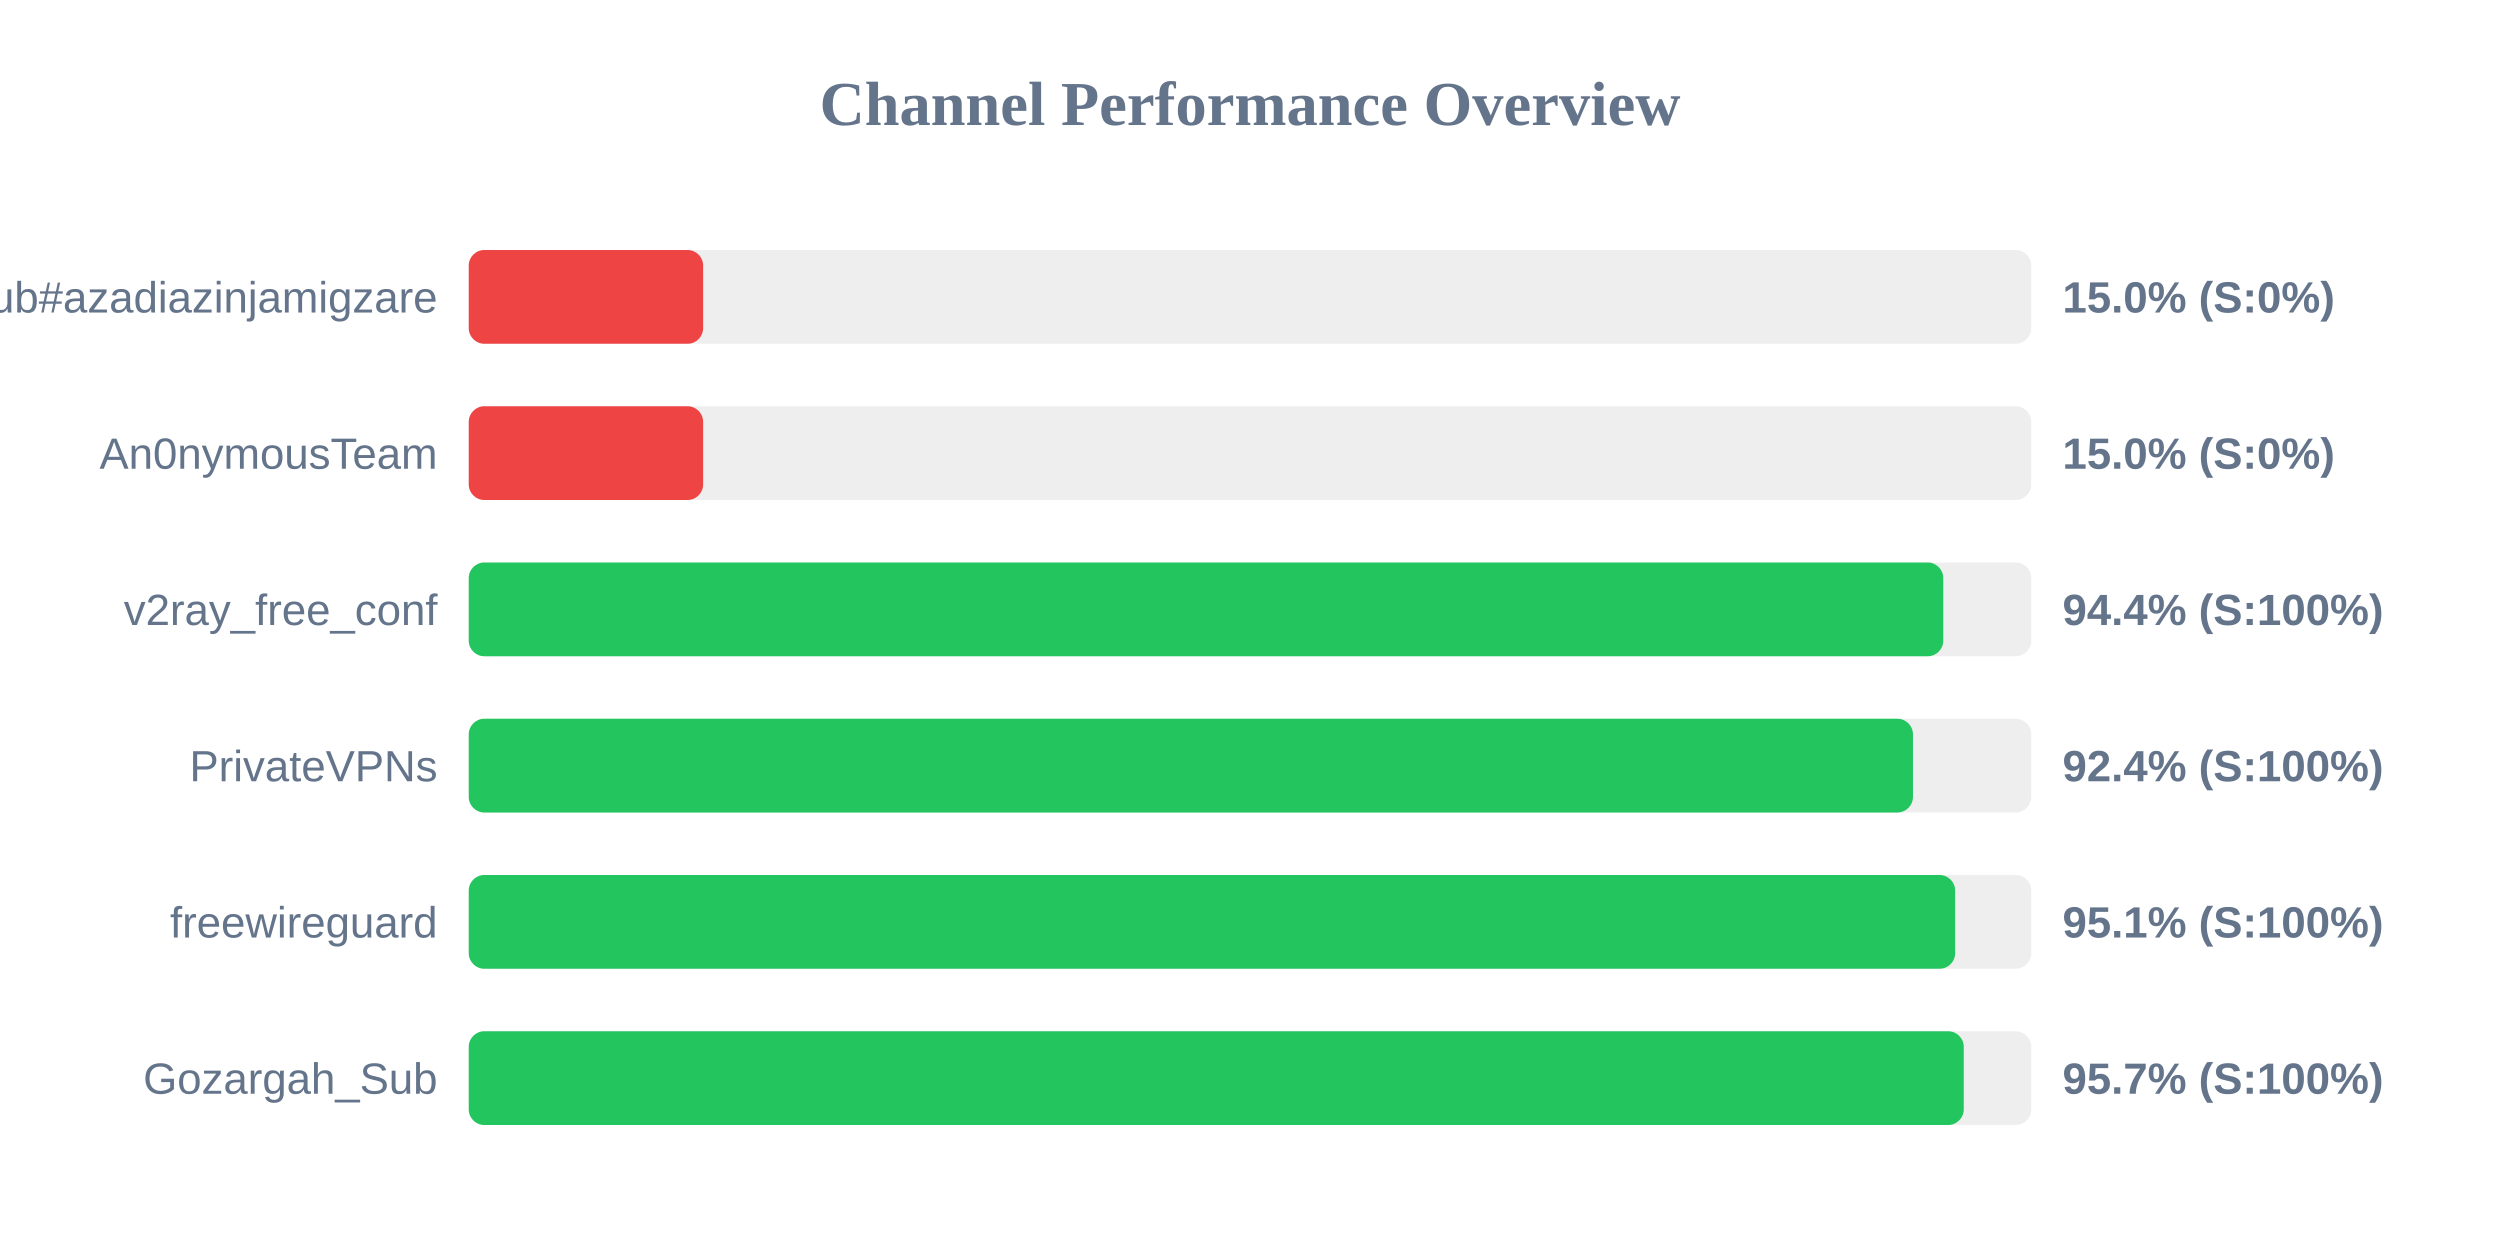
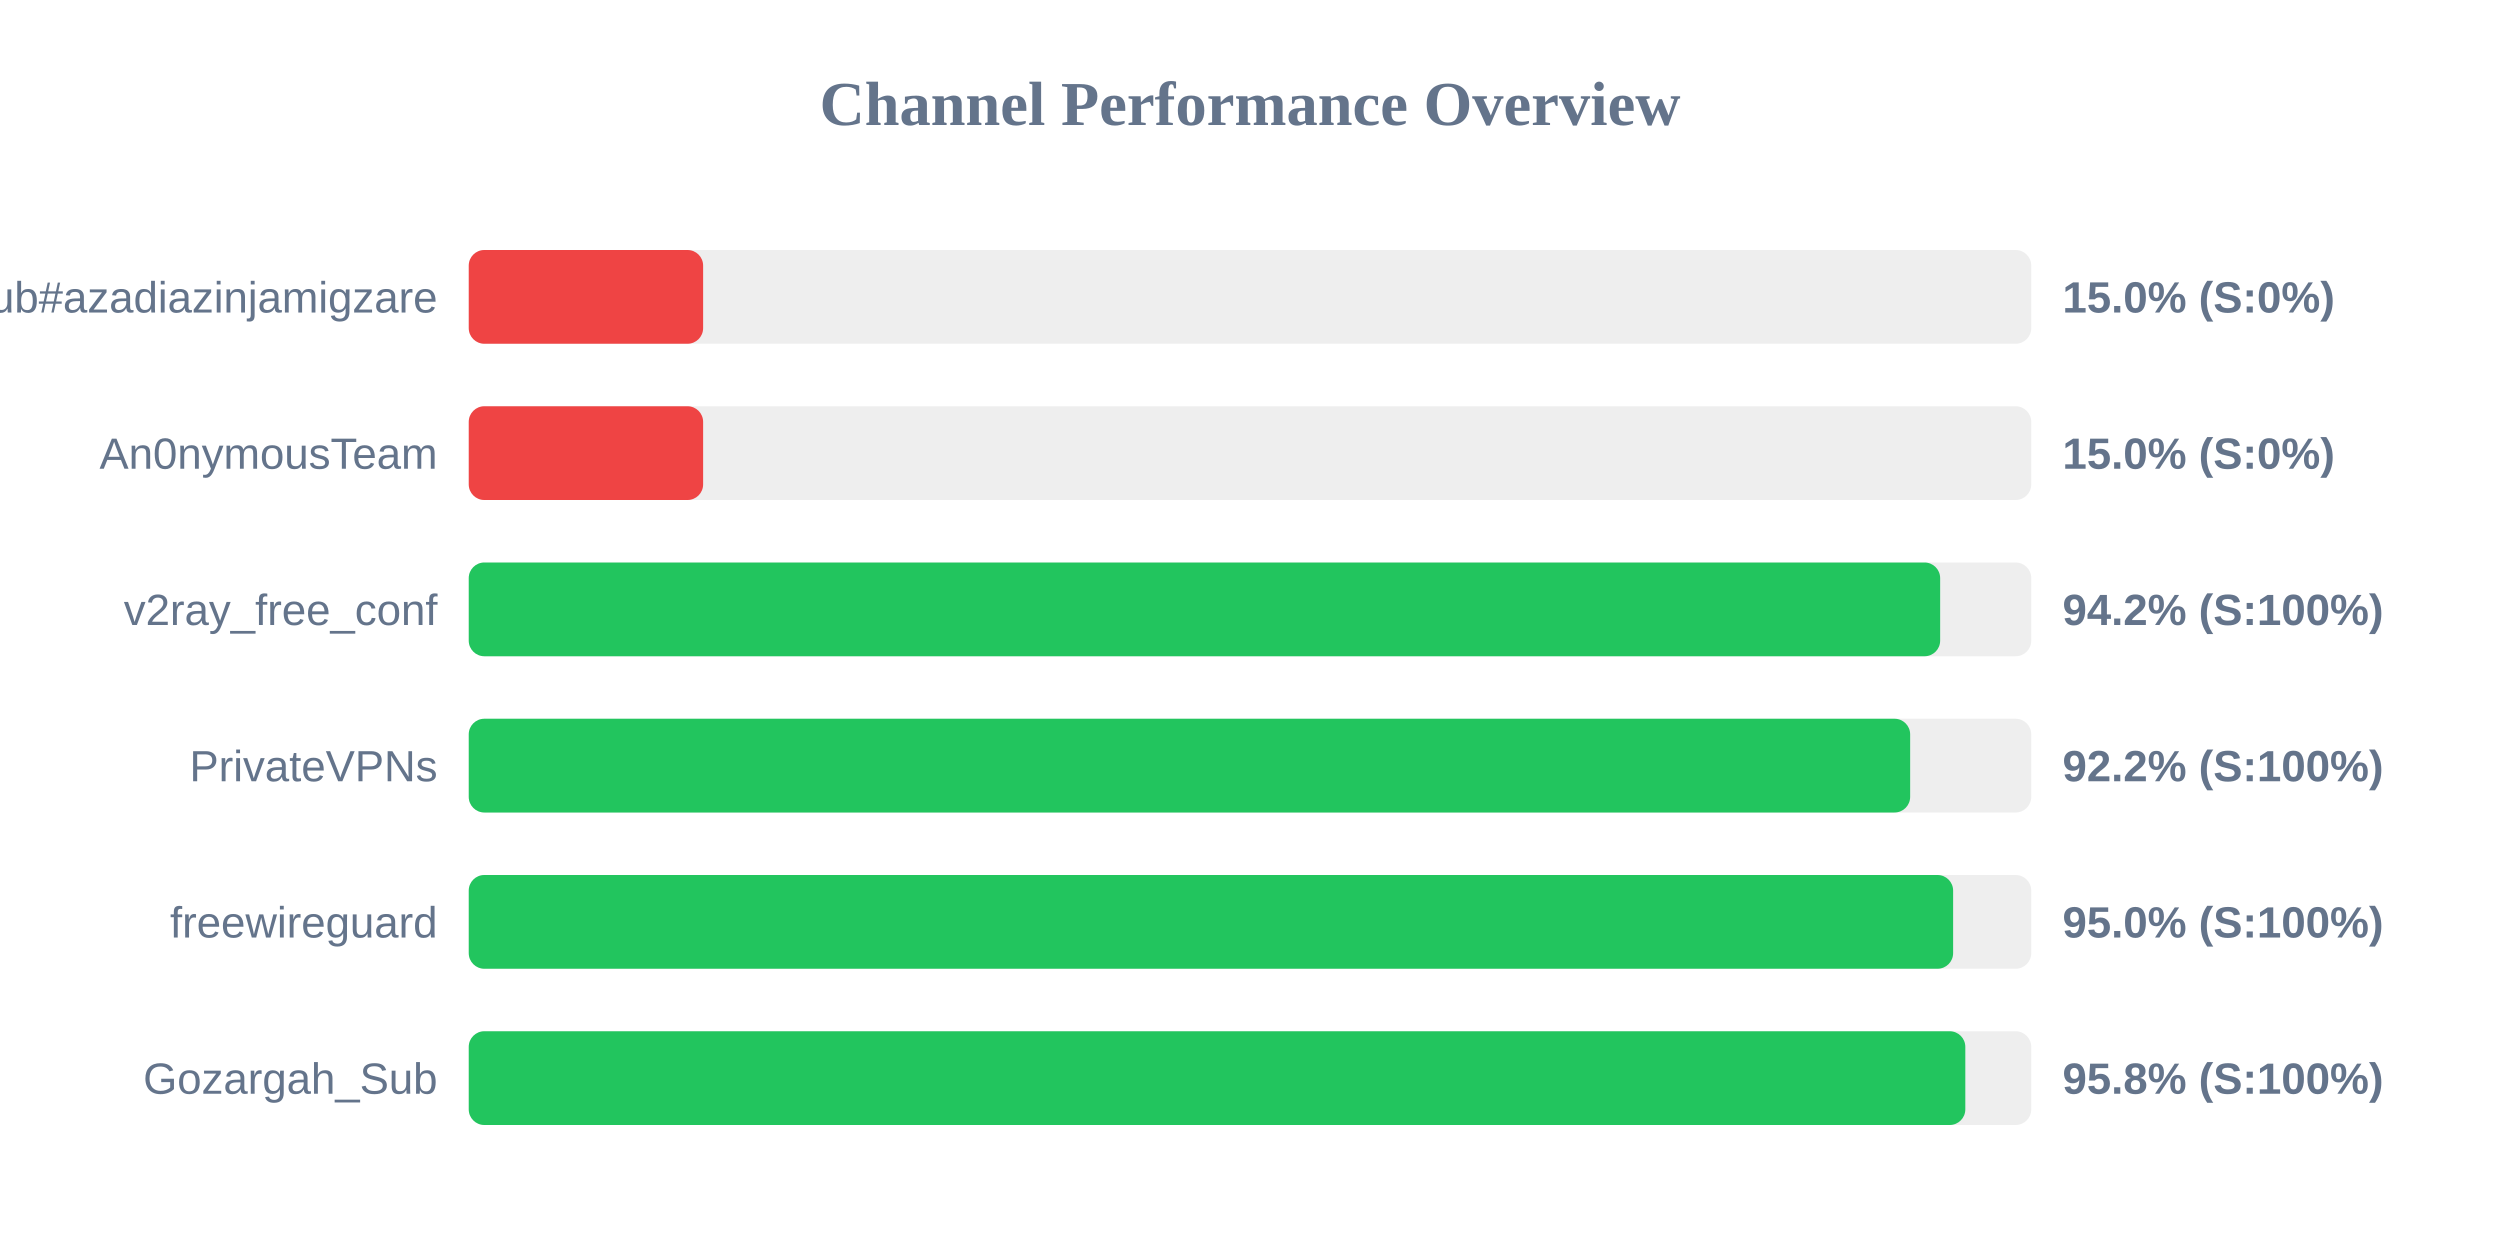
<svg xmlns="http://www.w3.org/2000/svg" width="800" height="400" version="1.1">
  <style>
        .row { font: 14px Arial; fill: #64748b; }
        .score { font: bold 14px Arial; fill: #64748b; }
    </style>
  <text x="400" y="40" text-anchor="middle" font-size="20px" font-weight="bold" fill="#64748b">Channel Performance Overview</text>
  <rect x="150" y="80" width="500" height="30" fill="#eee" rx="5" />
  <rect x="150" y="80" width="75.0" height="30" fill="#ef4444" rx="5" />
  <text x="140" y="100" text-anchor="end" class="row">Sub#azadiazinjamigzare</text>
  <text x="660" y="100" text-anchor="start" class="score">15.0% (S:0%)</text>
  <rect x="150" y="130" width="500" height="30" fill="#eee" rx="5" />
  <rect x="150" y="130" width="75.0" height="30" fill="#ef4444" rx="5" />
  <text x="140" y="150" text-anchor="end" class="row">An0nymousTeam</text>
  <text x="660" y="150" text-anchor="start" class="score">15.0% (S:0%)</text>
  <rect x="150" y="180" width="500" height="30" fill="#eee" rx="5" />
-   <rect x="150" y="180" width="471.85" height="30" fill="#22c55e" rx="5" />
+   <rect x="150" y="180" width="470.85" height="30" fill="#22c55e" rx="5" />
  <text x="140" y="200" text-anchor="end" class="row">v2ray_free_conf</text>
-   <text x="660" y="200" text-anchor="start" class="score">94.4% (S:100%)</text>
+   <text x="660" y="200" text-anchor="start" class="score">94.2% (S:100%)</text>
  <rect x="150" y="230" width="500" height="30" fill="#eee" rx="5" />
-   <rect x="150" y="230" width="462.15" height="30" fill="#22c55e" rx="5" />
+   <rect x="150" y="230" width="461.25" height="30" fill="#22c55e" rx="5" />
  <text x="140" y="250" text-anchor="end" class="row">PrivateVPNs</text>
-   <text x="660" y="250" text-anchor="start" class="score">92.4% (S:100%)</text>
+   <text x="660" y="250" text-anchor="start" class="score">92.2% (S:100%)</text>
  <rect x="150" y="280" width="500" height="30" fill="#eee" rx="5" />
-   <rect x="150" y="280" width="475.65" height="30" fill="#22c55e" rx="5" />
+   <rect x="150" y="280" width="475.0" height="30" fill="#22c55e" rx="5" />
  <text x="140" y="300" text-anchor="end" class="row">freewireguard</text>
-   <text x="660" y="300" text-anchor="start" class="score">95.1% (S:100%)</text>
+   <text x="660" y="300" text-anchor="start" class="score">95.0% (S:100%)</text>
  <rect x="150" y="330" width="500" height="30" fill="#eee" rx="5" />
-   <rect x="150" y="330" width="478.4" height="30" fill="#22c55e" rx="5" />
+   <rect x="150" y="330" width="478.9" height="30" fill="#22c55e" rx="5" />
  <text x="140" y="350" text-anchor="end" class="row">Gozargah_Sub</text>
-   <text x="660" y="350" text-anchor="start" class="score">95.7% (S:100%)</text>
+   <text x="660" y="350" text-anchor="start" class="score">95.8% (S:100%)</text>
</svg>
